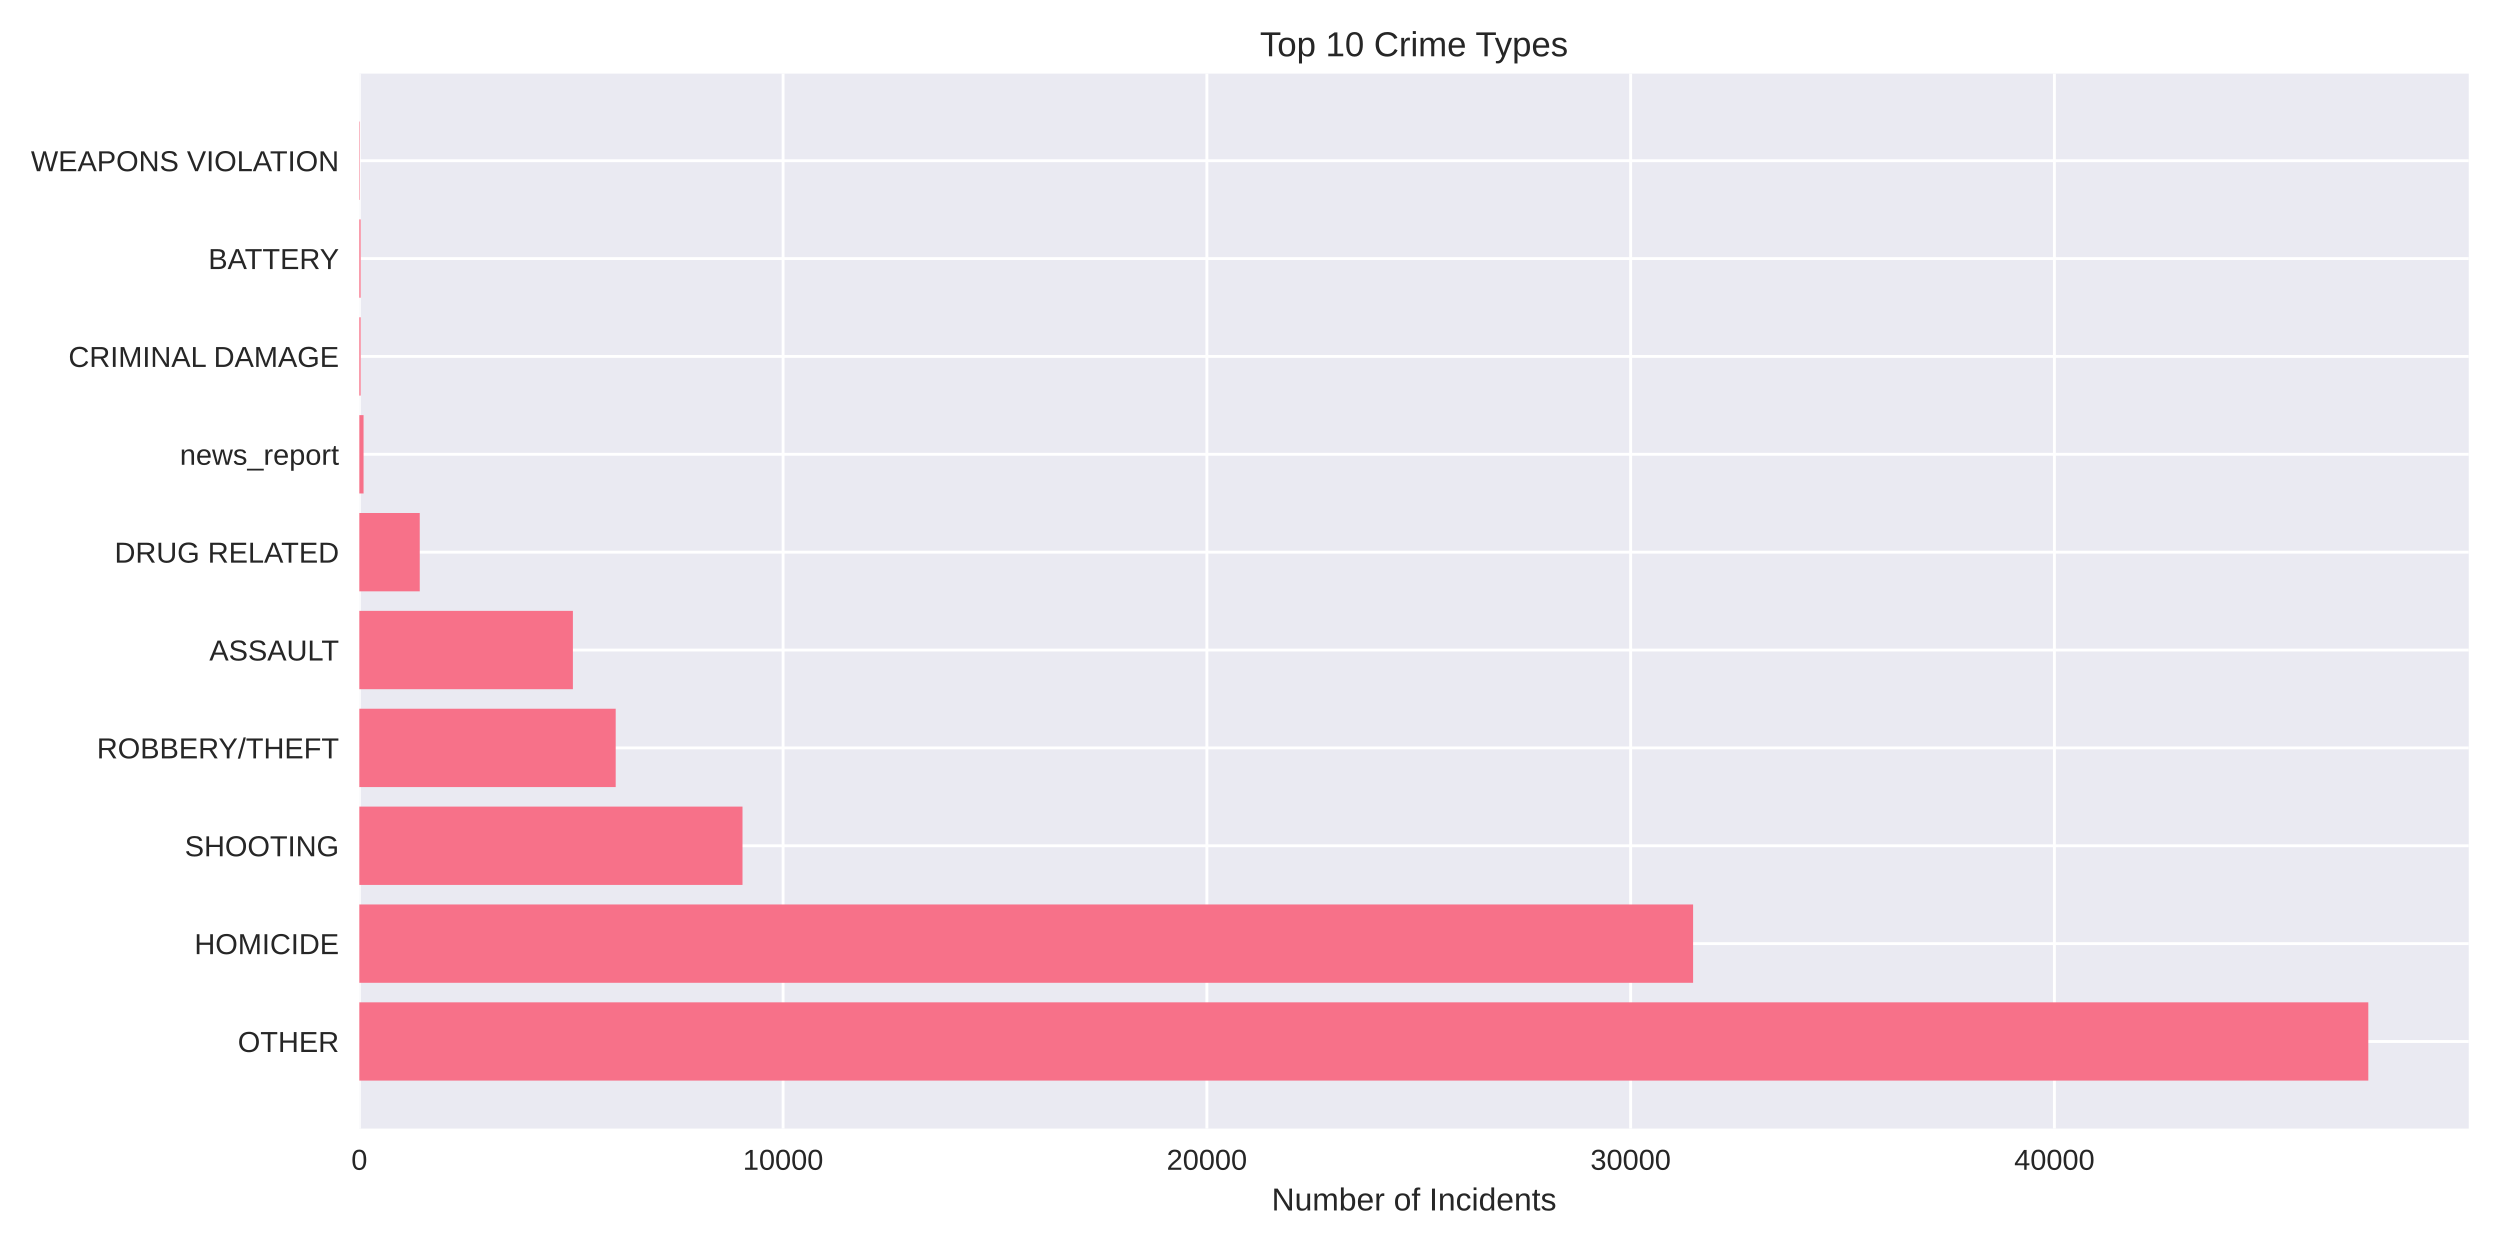
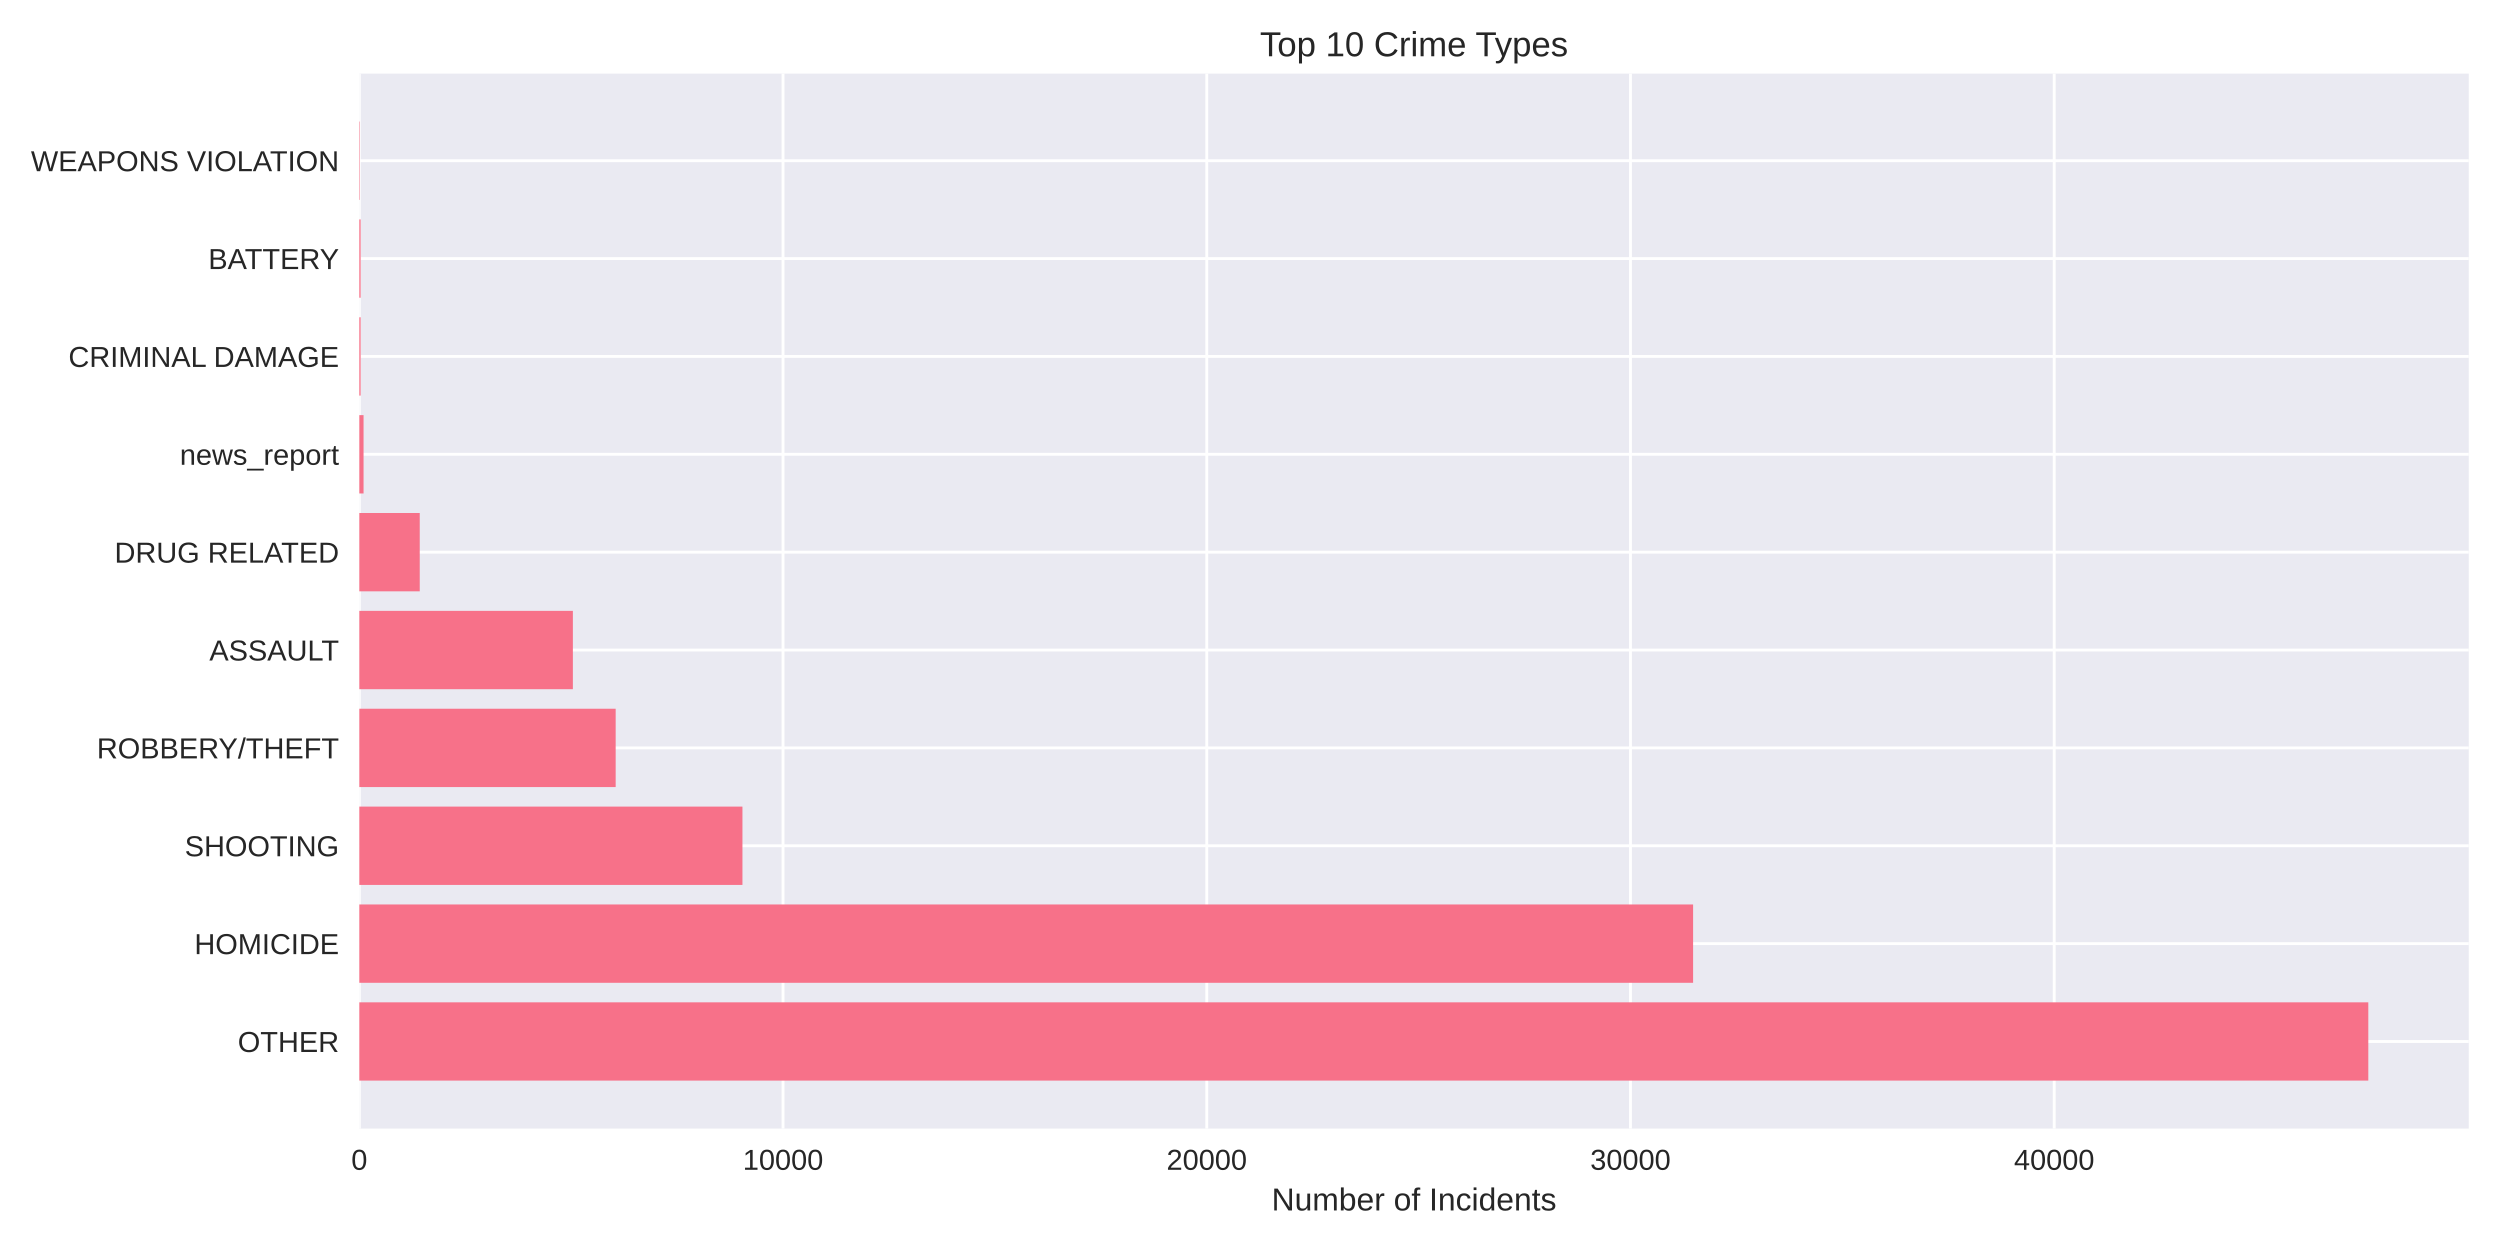
<svg xmlns="http://www.w3.org/2000/svg" width="864pt" height="432pt" viewBox="0 0 864 432" version="1.1">
  <defs>
    <style type="text/css">*{stroke-linejoin: round; stroke-linecap: butt}</style>
  </defs>
  <g id="figure_1">
    <g id="patch_1">
      <path d="M 0 432  L 864 432  L 864 0  L 0 0  z " style="fill: #ffffff" />
    </g>
    <g id="axes_1">
      <g id="patch_2">
        <path d="M 124.18 390.04  L 853.2 390.04  L 853.2 25.44  L 124.18 25.44  z " style="fill: #eaeaf2" />
      </g>
      <g id="matplotlib.axis_1">
        <g id="xtick_1">
          <g id="line2d_1">
-             <path d="M 124.18 390.04  L 124.18 25.44  " clip-path="url(#p82fecf81dd)" style="fill: none; stroke: #ffffff; stroke-linecap: round" />
+             <path d="M 124.18 390.04  L 124.18 25.44  " clip-path="url(#pe851a3de9d)" style="fill: none; stroke: #ffffff; stroke-linecap: round" />
          </g>
          <g id="line2d_2" />
          <g id="text_1">
            <text style="fill: #262626; font: 10px 'Arial', 'Liberation Sans', 'DejaVu Sans', 'Bitstream Vera Sans', sans-serif; text-anchor: middle" x="124.18" y="404.287" transform="rotate(-0 124.18 404.2869)">0</text>
          </g>
        </g>
        <g id="xtick_2">
          <g id="line2d_3">
-             <path d="M 270.636 390.04  L 270.636 25.44  " clip-path="url(#p82fecf81dd)" style="fill: none; stroke: #ffffff; stroke-linecap: round" />
+             <path d="M 270.618 390.04  L 270.618 25.44  " clip-path="url(#pe851a3de9d)" style="fill: none; stroke: #ffffff; stroke-linecap: round" />
          </g>
          <g id="line2d_4" />
          <g id="text_2">
-             <text style="fill: #262626; font: 10px 'Arial', 'Liberation Sans', 'DejaVu Sans', 'Bitstream Vera Sans', sans-serif; text-anchor: middle" x="270.636" y="404.287" transform="rotate(-0 270.6362 404.2869)">10000</text>
+             <text style="fill: #262626; font: 10px 'Arial', 'Liberation Sans', 'DejaVu Sans', 'Bitstream Vera Sans', sans-serif; text-anchor: middle" x="270.618" y="404.287" transform="rotate(-0 270.6176 404.2869)">10000</text>
          </g>
        </g>
        <g id="xtick_3">
          <g id="line2d_5">
-             <path d="M 417.092 390.04  L 417.092 25.44  " clip-path="url(#p82fecf81dd)" style="fill: none; stroke: #ffffff; stroke-linecap: round" />
+             <path d="M 417.055 390.04  L 417.055 25.44  " clip-path="url(#pe851a3de9d)" style="fill: none; stroke: #ffffff; stroke-linecap: round" />
          </g>
          <g id="line2d_6" />
          <g id="text_3">
-             <text style="fill: #262626; font: 10px 'Arial', 'Liberation Sans', 'DejaVu Sans', 'Bitstream Vera Sans', sans-serif; text-anchor: middle" x="417.092" y="404.287" transform="rotate(-0 417.0923 404.2869)">20000</text>
+             <text style="fill: #262626; font: 10px 'Arial', 'Liberation Sans', 'DejaVu Sans', 'Bitstream Vera Sans', sans-serif; text-anchor: middle" x="417.055" y="404.287" transform="rotate(-0 417.0553 404.2869)">20000</text>
          </g>
        </g>
        <g id="xtick_4">
          <g id="line2d_7">
-             <path d="M 563.549 390.04  L 563.549 25.44  " clip-path="url(#p82fecf81dd)" style="fill: none; stroke: #ffffff; stroke-linecap: round" />
+             <path d="M 563.493 390.04  L 563.493 25.44  " clip-path="url(#pe851a3de9d)" style="fill: none; stroke: #ffffff; stroke-linecap: round" />
          </g>
          <g id="line2d_8" />
          <g id="text_4">
-             <text style="fill: #262626; font: 10px 'Arial', 'Liberation Sans', 'DejaVu Sans', 'Bitstream Vera Sans', sans-serif; text-anchor: middle" x="563.549" y="404.287" transform="rotate(-0 563.5485 404.2869)">30000</text>
+             <text style="fill: #262626; font: 10px 'Arial', 'Liberation Sans', 'DejaVu Sans', 'Bitstream Vera Sans', sans-serif; text-anchor: middle" x="563.493" y="404.287" transform="rotate(-0 563.4929 404.2869)">30000</text>
          </g>
        </g>
        <g id="xtick_5">
          <g id="line2d_9">
-             <path d="M 710.005 390.04  L 710.005 25.44  " clip-path="url(#p82fecf81dd)" style="fill: none; stroke: #ffffff; stroke-linecap: round" />
+             <path d="M 709.931 390.04  L 709.931 25.44  " clip-path="url(#pe851a3de9d)" style="fill: none; stroke: #ffffff; stroke-linecap: round" />
          </g>
          <g id="line2d_10" />
          <g id="text_5">
-             <text style="fill: #262626; font: 10px 'Arial', 'Liberation Sans', 'DejaVu Sans', 'Bitstream Vera Sans', sans-serif; text-anchor: middle" x="710.005" y="404.287" transform="rotate(-0 710.0047 404.2869)">40000</text>
+             <text style="fill: #262626; font: 10px 'Arial', 'Liberation Sans', 'DejaVu Sans', 'Bitstream Vera Sans', sans-serif; text-anchor: middle" x="709.931" y="404.287" transform="rotate(-0 709.9305 404.2869)">40000</text>
          </g>
        </g>
        <g id="text_6">
          <text style="fill: #262626; font: 11px 'Arial', 'Liberation Sans', 'DejaVu Sans', 'Bitstream Vera Sans', sans-serif; text-anchor: middle" x="488.69" y="418.333" transform="rotate(-0 488.69 418.3334)">Number of Incidents</text>
        </g>
      </g>
      <g id="matplotlib.axis_2">
        <g id="ytick_1">
          <g id="line2d_11">
-             <path d="M 124.18 359.939  L 853.2 359.939  " clip-path="url(#p82fecf81dd)" style="fill: none; stroke: #ffffff; stroke-linecap: round" />
+             <path d="M 124.18 359.939  L 853.2 359.939  " clip-path="url(#pe851a3de9d)" style="fill: none; stroke: #ffffff; stroke-linecap: round" />
          </g>
          <g id="line2d_12" />
          <g id="text_7">
            <text style="fill: #262626; font: 10px 'Arial', 'Liberation Sans', 'DejaVu Sans', 'Bitstream Vera Sans', sans-serif; text-anchor: end" x="117.18" y="363.562" transform="rotate(-0 117.18 363.562)">OTHER</text>
          </g>
        </g>
        <g id="ytick_2">
          <g id="line2d_13">
-             <path d="M 124.18 326.117  L 853.2 326.117  " clip-path="url(#p82fecf81dd)" style="fill: none; stroke: #ffffff; stroke-linecap: round" />
+             <path d="M 124.18 326.117  L 853.2 326.117  " clip-path="url(#pe851a3de9d)" style="fill: none; stroke: #ffffff; stroke-linecap: round" />
          </g>
          <g id="line2d_14" />
          <g id="text_8">
            <text style="fill: #262626; font: 10px 'Arial', 'Liberation Sans', 'DejaVu Sans', 'Bitstream Vera Sans', sans-serif; text-anchor: end" x="117.18" y="329.74" transform="rotate(-0 117.18 329.7401)">HOMICIDE</text>
          </g>
        </g>
        <g id="ytick_3">
          <g id="line2d_15">
-             <path d="M 124.18 292.295  L 853.2 292.295  " clip-path="url(#p82fecf81dd)" style="fill: none; stroke: #ffffff; stroke-linecap: round" />
+             <path d="M 124.18 292.295  L 853.2 292.295  " clip-path="url(#pe851a3de9d)" style="fill: none; stroke: #ffffff; stroke-linecap: round" />
          </g>
          <g id="line2d_16" />
          <g id="text_9">
            <text style="fill: #262626; font: 10px 'Arial', 'Liberation Sans', 'DejaVu Sans', 'Bitstream Vera Sans', sans-serif; text-anchor: end" x="117.18" y="295.918" transform="rotate(-0 117.18 295.9182)">SHOOTING</text>
          </g>
        </g>
        <g id="ytick_4">
          <g id="line2d_17">
-             <path d="M 124.18 258.473  L 853.2 258.473  " clip-path="url(#p82fecf81dd)" style="fill: none; stroke: #ffffff; stroke-linecap: round" />
+             <path d="M 124.18 258.473  L 853.2 258.473  " clip-path="url(#pe851a3de9d)" style="fill: none; stroke: #ffffff; stroke-linecap: round" />
          </g>
          <g id="line2d_18" />
          <g id="text_10">
            <text style="fill: #262626; font: 10px 'Arial', 'Liberation Sans', 'DejaVu Sans', 'Bitstream Vera Sans', sans-serif; text-anchor: end" x="117.18" y="262.096" transform="rotate(-0 117.18 262.0963)">ROBBERY/THEFT</text>
          </g>
        </g>
        <g id="ytick_5">
          <g id="line2d_19">
-             <path d="M 124.18 224.651  L 853.2 224.651  " clip-path="url(#p82fecf81dd)" style="fill: none; stroke: #ffffff; stroke-linecap: round" />
+             <path d="M 124.18 224.651  L 853.2 224.651  " clip-path="url(#pe851a3de9d)" style="fill: none; stroke: #ffffff; stroke-linecap: round" />
          </g>
          <g id="line2d_20" />
          <g id="text_11">
            <text style="fill: #262626; font: 10px 'Arial', 'Liberation Sans', 'DejaVu Sans', 'Bitstream Vera Sans', sans-serif; text-anchor: end" x="117.18" y="228.274" transform="rotate(-0 117.18 228.2744)">ASSAULT</text>
          </g>
        </g>
        <g id="ytick_6">
          <g id="line2d_21">
-             <path d="M 124.18 190.829  L 853.2 190.829  " clip-path="url(#p82fecf81dd)" style="fill: none; stroke: #ffffff; stroke-linecap: round" />
+             <path d="M 124.18 190.829  L 853.2 190.829  " clip-path="url(#pe851a3de9d)" style="fill: none; stroke: #ffffff; stroke-linecap: round" />
          </g>
          <g id="line2d_22" />
          <g id="text_12">
            <text style="fill: #262626; font: 10px 'Arial', 'Liberation Sans', 'DejaVu Sans', 'Bitstream Vera Sans', sans-serif; text-anchor: end" x="117.18" y="194.452" transform="rotate(-0 117.18 194.4525)">DRUG RELATED</text>
          </g>
        </g>
        <g id="ytick_7">
          <g id="line2d_23">
-             <path d="M 124.18 157.007  L 853.2 157.007  " clip-path="url(#p82fecf81dd)" style="fill: none; stroke: #ffffff; stroke-linecap: round" />
+             <path d="M 124.18 157.007  L 853.2 157.007  " clip-path="url(#pe851a3de9d)" style="fill: none; stroke: #ffffff; stroke-linecap: round" />
          </g>
          <g id="line2d_24" />
          <g id="text_13">
            <text style="fill: #262626; font: 10px 'Arial', 'Liberation Sans', 'DejaVu Sans', 'Bitstream Vera Sans', sans-serif; text-anchor: end" x="117.18" y="160.631" transform="rotate(-0 117.18 160.6306)">news_report</text>
          </g>
        </g>
        <g id="ytick_8">
          <g id="line2d_25">
-             <path d="M 124.18 123.185  L 853.2 123.185  " clip-path="url(#p82fecf81dd)" style="fill: none; stroke: #ffffff; stroke-linecap: round" />
+             <path d="M 124.18 123.185  L 853.2 123.185  " clip-path="url(#pe851a3de9d)" style="fill: none; stroke: #ffffff; stroke-linecap: round" />
          </g>
          <g id="line2d_26" />
          <g id="text_14">
            <text style="fill: #262626; font: 10px 'Arial', 'Liberation Sans', 'DejaVu Sans', 'Bitstream Vera Sans', sans-serif; text-anchor: end" x="117.18" y="126.809" transform="rotate(-0 117.18 126.8087)">CRIMINAL DAMAGE</text>
          </g>
        </g>
        <g id="ytick_9">
          <g id="line2d_27">
-             <path d="M 124.18 89.363  L 853.2 89.363  " clip-path="url(#p82fecf81dd)" style="fill: none; stroke: #ffffff; stroke-linecap: round" />
+             <path d="M 124.18 89.363  L 853.2 89.363  " clip-path="url(#pe851a3de9d)" style="fill: none; stroke: #ffffff; stroke-linecap: round" />
          </g>
          <g id="line2d_28" />
          <g id="text_15">
            <text style="fill: #262626; font: 10px 'Arial', 'Liberation Sans', 'DejaVu Sans', 'Bitstream Vera Sans', sans-serif; text-anchor: end" x="117.18" y="92.987" transform="rotate(-0 117.18 92.98681)">BATTERY</text>
          </g>
        </g>
        <g id="ytick_10">
          <g id="line2d_29">
-             <path d="M 124.18 55.541  L 853.2 55.541  " clip-path="url(#p82fecf81dd)" style="fill: none; stroke: #ffffff; stroke-linecap: round" />
+             <path d="M 124.18 55.541  L 853.2 55.541  " clip-path="url(#pe851a3de9d)" style="fill: none; stroke: #ffffff; stroke-linecap: round" />
          </g>
          <g id="line2d_30" />
          <g id="text_16">
            <text style="fill: #262626; font: 10px 'Arial', 'Liberation Sans', 'DejaVu Sans', 'Bitstream Vera Sans', sans-serif; text-anchor: end" x="117.18" y="59.165" transform="rotate(-0 117.18 59.16492)">WEAPONS VIOLATION</text>
          </g>
        </g>
      </g>
      <g id="patch_3">
-         <path d="M 124.18 373.467  L 818.485 373.467  L 818.485 346.41  L 124.18 346.41  z " clip-path="url(#p82fecf81dd)" style="fill: #f77189" />
+         <path d="M 124.18 373.467  L 818.485 373.467  L 818.485 346.41  L 124.18 346.41  z " clip-path="url(#pe851a3de9d)" style="fill: #f77189" />
      </g>
      <g id="patch_4">
-         <path d="M 124.18 339.645  L 585.136 339.645  L 585.136 312.588  L 124.18 312.588  z " clip-path="url(#p82fecf81dd)" style="fill: #f77189" />
+         <path d="M 124.18 339.645  L 585.136 339.645  L 585.136 312.588  L 124.18 312.588  z " clip-path="url(#pe851a3de9d)" style="fill: #f77189" />
      </g>
      <g id="patch_5">
-         <path d="M 124.18 305.823  L 256.606 305.823  L 256.606 278.766  L 124.18 278.766  z " clip-path="url(#p82fecf81dd)" style="fill: #f77189" />
+         <path d="M 124.18 305.823  L 256.589 305.823  L 256.589 278.766  L 124.18 278.766  z " clip-path="url(#pe851a3de9d)" style="fill: #f77189" />
      </g>
      <g id="patch_6">
-         <path d="M 124.18 272.002  L 212.786 272.002  L 212.786 244.944  L 124.18 244.944  z " clip-path="url(#p82fecf81dd)" style="fill: #f77189" />
+         <path d="M 124.18 272.002  L 212.775 272.002  L 212.775 244.944  L 124.18 244.944  z " clip-path="url(#pe851a3de9d)" style="fill: #f77189" />
      </g>
      <g id="patch_7">
-         <path d="M 124.18 238.18  L 197.994 238.18  L 197.994 211.122  L 124.18 211.122  z " clip-path="url(#p82fecf81dd)" style="fill: #f77189" />
+         <path d="M 124.18 238.18  L 197.985 238.18  L 197.985 211.122  L 124.18 211.122  z " clip-path="url(#pe851a3de9d)" style="fill: #f77189" />
      </g>
      <g id="patch_8">
-         <path d="M 124.18 204.358  L 145.065 204.358  L 145.065 177.3  L 124.18 177.3  z " clip-path="url(#p82fecf81dd)" style="fill: #f77189" />
+         <path d="M 124.18 204.358  L 145.062 204.358  L 145.062 177.3  L 124.18 177.3  z " clip-path="url(#pe851a3de9d)" style="fill: #f77189" />
      </g>
      <g id="patch_9">
-         <path d="M 124.18 170.536  L 125.645 170.536  L 125.645 143.478  L 124.18 143.478  z " clip-path="url(#p82fecf81dd)" style="fill: #f77189" />
+         <path d="M 124.18 170.536  L 125.644 170.536  L 125.644 143.478  L 124.18 143.478  z " clip-path="url(#pe851a3de9d)" style="fill: #f77189" />
      </g>
      <g id="patch_10">
-         <path d="M 124.18 136.714  L 124.634 136.714  L 124.634 109.657  L 124.18 109.657  z " clip-path="url(#p82fecf81dd)" style="fill: #f77189" />
+         <path d="M 124.18 136.714  L 124.634 136.714  L 124.634 109.657  L 124.18 109.657  z " clip-path="url(#pe851a3de9d)" style="fill: #f77189" />
      </g>
      <g id="patch_11">
-         <path d="M 124.18 102.892  L 124.634 102.892  L 124.634 75.835  L 124.18 75.835  z " clip-path="url(#p82fecf81dd)" style="fill: #f77189" />
+         <path d="M 124.18 102.892  L 124.634 102.892  L 124.634 75.835  L 124.18 75.835  z " clip-path="url(#pe851a3de9d)" style="fill: #f77189" />
      </g>
      <g id="patch_12">
-         <path d="M 124.18 69.07  L 124.341 69.07  L 124.341 42.013  L 124.18 42.013  z " clip-path="url(#p82fecf81dd)" style="fill: #f77189" />
+         <path d="M 124.18 69.07  L 124.341 69.07  L 124.341 42.013  L 124.18 42.013  z " clip-path="url(#pe851a3de9d)" style="fill: #f77189" />
      </g>
      <g id="patch_13">
        <path d="M 124.18 390.04  L 124.18 25.44  " style="fill: none" />
      </g>
      <g id="patch_14">
        <path d="M 853.2 390.04  L 853.2 25.44  " style="fill: none" />
      </g>
      <g id="patch_15">
        <path d="M 124.18 390.04  L 853.2 390.04  " style="fill: none" />
      </g>
      <g id="patch_16">
        <path d="M 124.18 25.44  L 853.2 25.44  " style="fill: none" />
      </g>
      <g id="text_17">
        <text style="fill: #262626; font: 12px 'Arial', 'Liberation Sans', 'DejaVu Sans', 'Bitstream Vera Sans', sans-serif; text-anchor: middle" x="488.69" y="19.44" transform="rotate(-0 488.69 19.44)">Top 10 Crime Types</text>
      </g>
    </g>
  </g>
  <defs>
-     <clipPath id="p82fecf81dd">
+     <clipPath id="pe851a3de9d">
      <rect x="124.18" y="25.44" width="729.02" height="364.6" />
    </clipPath>
  </defs>
</svg>
